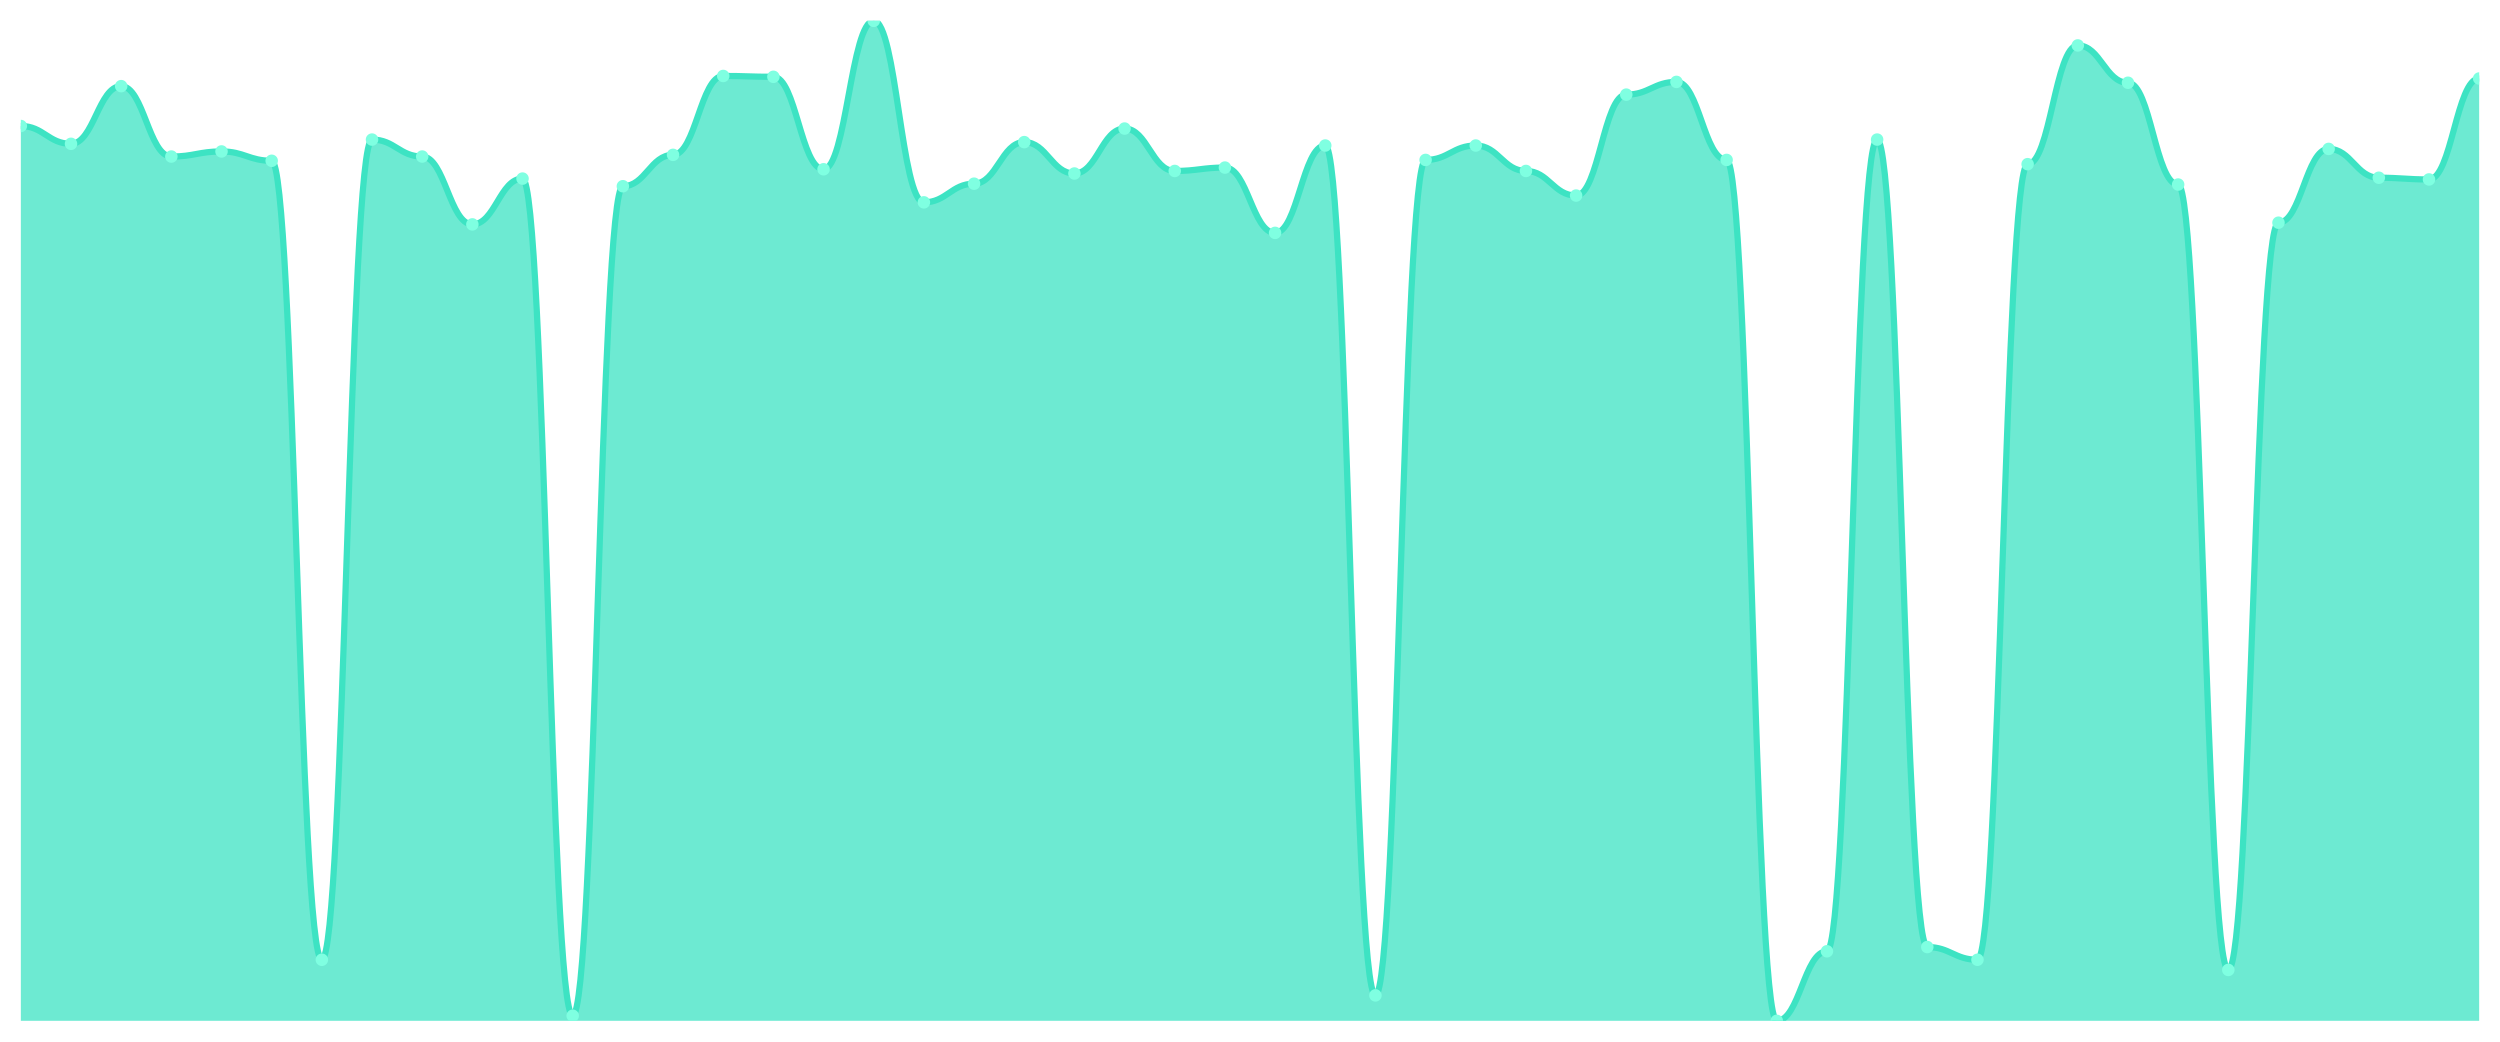
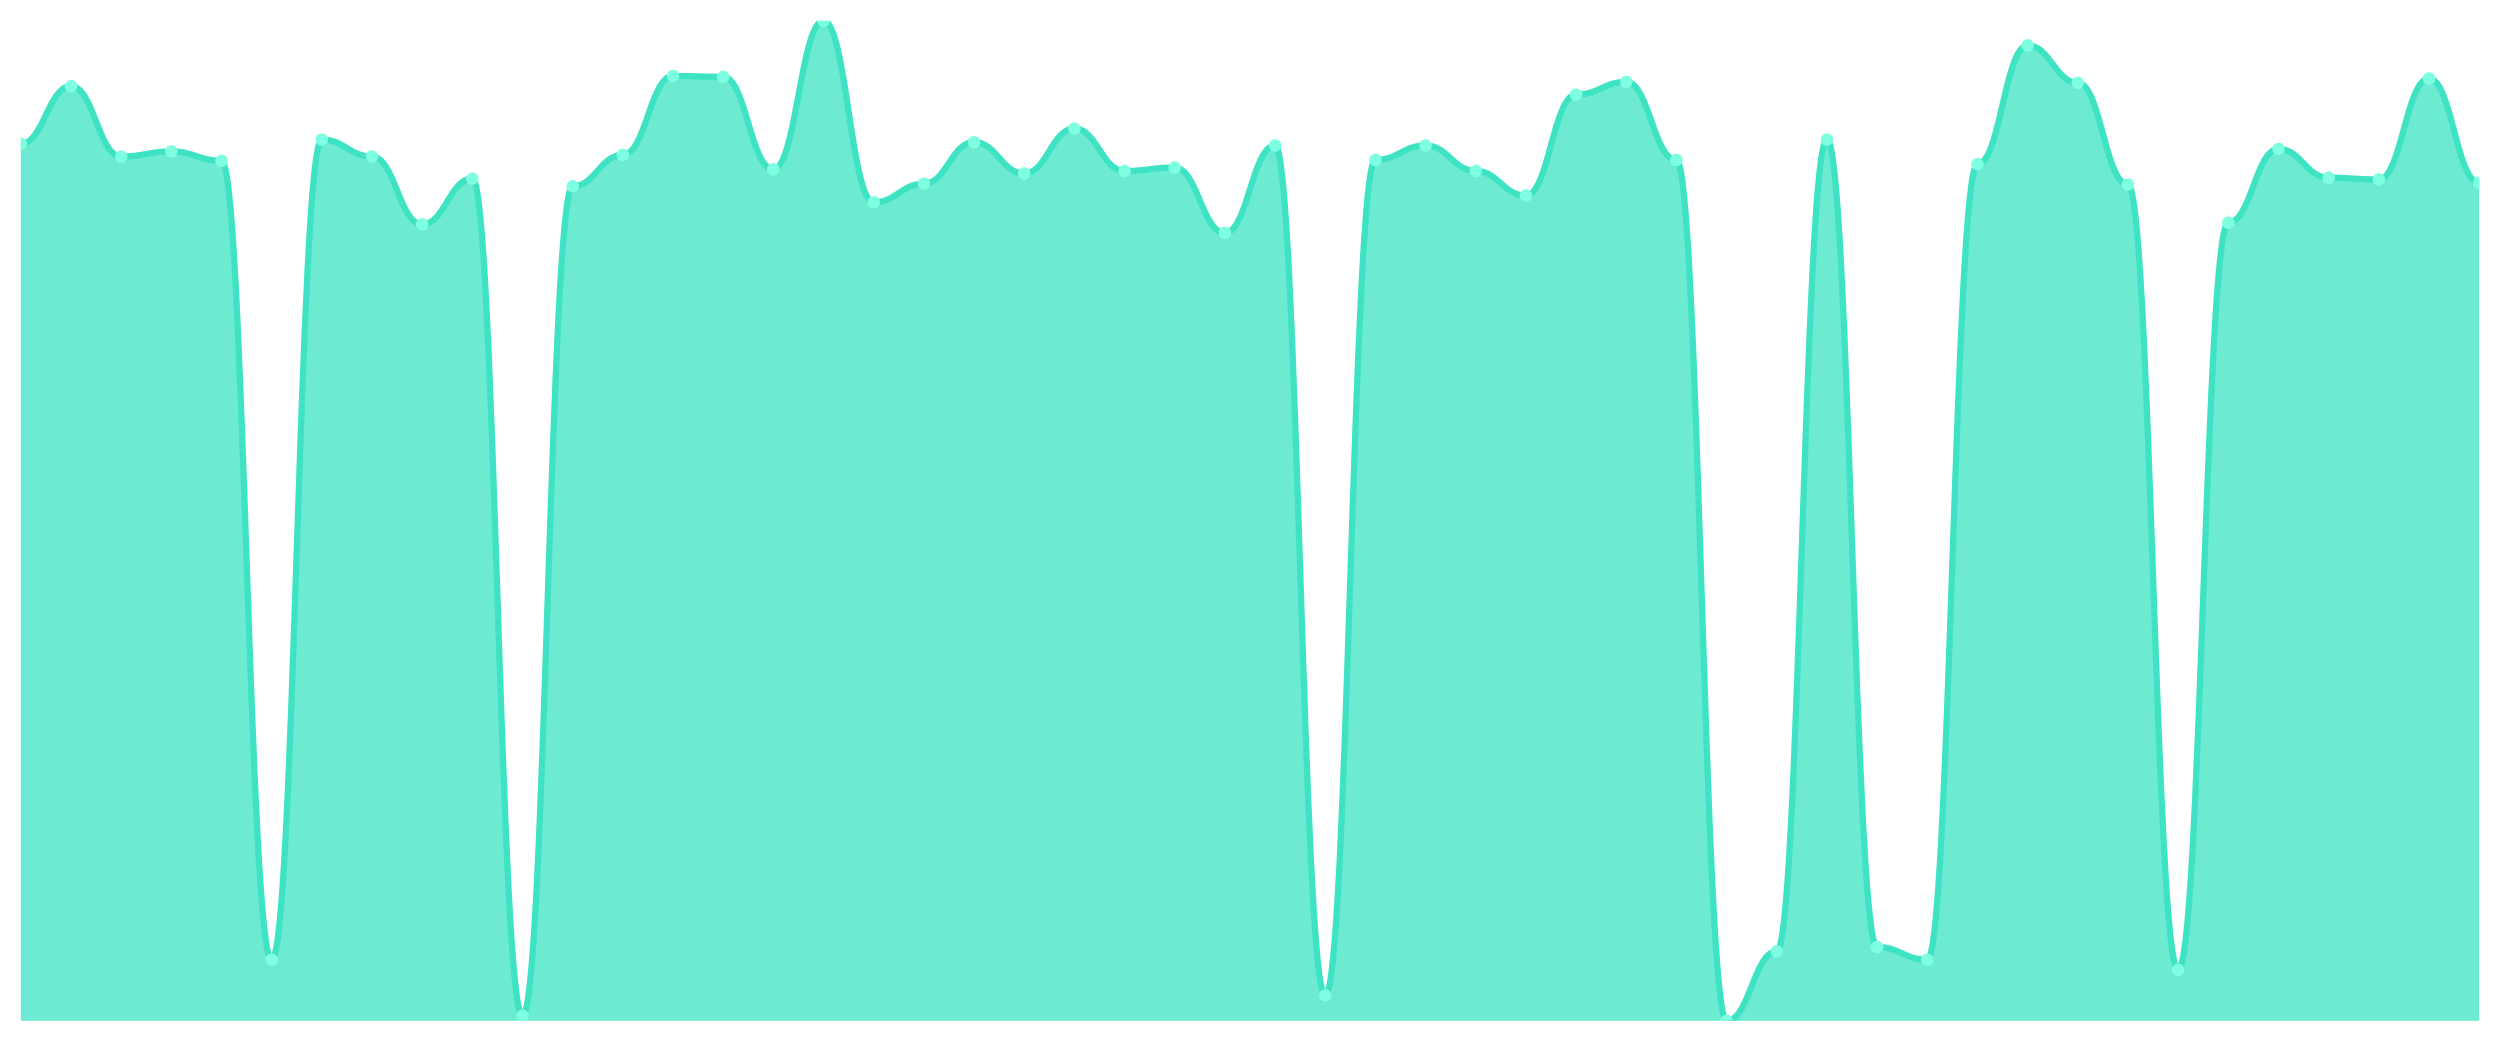
<svg xmlns="http://www.w3.org/2000/svg" viewBox="0 0 1200 500" width="1200" height="500">
  <defs>
    <clipPath id="c">
      <rect x="10" y="10" width="1180" height="480" />
    </clipPath>
  </defs>
  <rect width="1200" height="500" fill="none" />
  <g clip-path="url(#c)">
-     <path d="M 10,490 L 10,60.483 C 20.837,60.483 23.245,69.033 34.082,69.033 C 44.918,69.033 47.327,41.349 58.163,41.349 C 69,41.349 71.408,75.14 82.245,75.14 C 93.082,75.14 95.49,72.697 106.327,72.697 C 117.163,72.697 119.571,77.176 130.408,77.176 C 141.245,77.176 143.653,460.687 154.49,460.687 C 165.327,460.687 167.735,66.997 178.571,66.997 C 189.408,66.997 191.816,75.14 202.653,75.14 C 213.49,75.14 215.898,107.71 226.735,107.71 C 237.571,107.71 239.98,85.725 250.816,85.725 C 261.653,85.725 264.061,487.557 274.898,487.557 C 285.735,487.557 288.143,89.389 298.98,89.389 C 309.816,89.389 312.224,74.326 323.061,74.326 C 333.898,74.326 336.306,36.463 347.143,36.463 C 357.98,36.463 360.388,36.87 371.224,36.87 C 382.061,36.87 384.469,81.247 395.306,81.247 C 406.143,81.247 408.551,10 419.388,10 C 430.224,10 432.633,97.125 443.469,97.125 C 454.306,97.125 456.714,88.168 467.551,88.168 C 478.388,88.168 480.796,68.219 491.633,68.219 C 502.469,68.219 504.878,83.282 515.714,83.282 C 526.551,83.282 528.959,61.705 539.796,61.705 C 550.633,61.705 553.041,82.061 563.878,82.061 C 574.714,82.061 577.122,80.433 587.959,80.433 C 598.796,80.433 601.204,111.781 612.041,111.781 C 622.878,111.781 625.286,69.847 636.122,69.847 C 646.959,69.847 649.367,477.786 660.204,477.786 C 671.041,477.786 673.449,76.768 684.286,76.768 C 695.122,76.768 697.531,69.847 708.367,69.847 C 719.204,69.847 721.612,82.061 732.449,82.061 C 743.286,82.061 745.694,93.868 756.531,93.868 C 767.367,93.868 769.776,45.42 780.612,45.42 C 791.449,45.42 793.857,39.313 804.694,39.313 C 815.531,39.313 817.939,76.768 828.776,76.768 C 839.612,76.768 842.02,490 852.857,490 C 863.694,490 866.102,456.616 876.939,456.616 C 887.776,456.616 890.184,66.997 901.02,66.997 C 911.857,66.997 914.265,454.58 925.102,454.58 C 935.939,454.58 938.347,460.687 949.184,460.687 C 960.02,460.687 962.429,78.804 973.265,78.804 C 984.102,78.804 986.51,21.807 997.347,21.807 C 1008.184,21.807 1010.592,39.72 1021.429,39.72 C 1032.265,39.72 1034.673,88.575 1045.51,88.575 C 1056.347,88.575 1058.755,465.573 1069.592,465.573 C 1080.429,465.573 1082.837,106.896 1093.673,106.896 C 1104.51,106.896 1106.918,71.476 1117.755,71.476 C 1128.592,71.476 1131,85.318 1141.837,85.318 C 1152.673,85.318 1155.082,86.132 1165.918,86.132 C 1176.755,86.132 1179.163,37.684 1190,37.684 L 1190,490 Z" fill="rgba(61,227,195,0.75)" />
-     <path d="M 10,60.483 C 20.837,60.483 23.245,69.033 34.082,69.033 C 44.918,69.033 47.327,41.349 58.163,41.349 C 69,41.349 71.408,75.14 82.245,75.14 C 93.082,75.14 95.49,72.697 106.327,72.697 C 117.163,72.697 119.571,77.176 130.408,77.176 C 141.245,77.176 143.653,460.687 154.49,460.687 C 165.327,460.687 167.735,66.997 178.571,66.997 C 189.408,66.997 191.816,75.14 202.653,75.14 C 213.49,75.14 215.898,107.71 226.735,107.71 C 237.571,107.71 239.98,85.725 250.816,85.725 C 261.653,85.725 264.061,487.557 274.898,487.557 C 285.735,487.557 288.143,89.389 298.98,89.389 C 309.816,89.389 312.224,74.326 323.061,74.326 C 333.898,74.326 336.306,36.463 347.143,36.463 C 357.98,36.463 360.388,36.87 371.224,36.87 C 382.061,36.87 384.469,81.247 395.306,81.247 C 406.143,81.247 408.551,10 419.388,10 C 430.224,10 432.633,97.125 443.469,97.125 C 454.306,97.125 456.714,88.168 467.551,88.168 C 478.388,88.168 480.796,68.219 491.633,68.219 C 502.469,68.219 504.878,83.282 515.714,83.282 C 526.551,83.282 528.959,61.705 539.796,61.705 C 550.633,61.705 553.041,82.061 563.878,82.061 C 574.714,82.061 577.122,80.433 587.959,80.433 C 598.796,80.433 601.204,111.781 612.041,111.781 C 622.878,111.781 625.286,69.847 636.122,69.847 C 646.959,69.847 649.367,477.786 660.204,477.786 C 671.041,477.786 673.449,76.768 684.286,76.768 C 695.122,76.768 697.531,69.847 708.367,69.847 C 719.204,69.847 721.612,82.061 732.449,82.061 C 743.286,82.061 745.694,93.868 756.531,93.868 C 767.367,93.868 769.776,45.42 780.612,45.42 C 791.449,45.42 793.857,39.313 804.694,39.313 C 815.531,39.313 817.939,76.768 828.776,76.768 C 839.612,76.768 842.02,490 852.857,490 C 863.694,490 866.102,456.616 876.939,456.616 C 887.776,456.616 890.184,66.997 901.02,66.997 C 911.857,66.997 914.265,454.58 925.102,454.58 C 935.939,454.58 938.347,460.687 949.184,460.687 C 960.02,460.687 962.429,78.804 973.265,78.804 C 984.102,78.804 986.51,21.807 997.347,21.807 C 1008.184,21.807 1010.592,39.72 1021.429,39.72 C 1032.265,39.72 1034.673,88.575 1045.51,88.575 C 1056.347,88.575 1058.755,465.573 1069.592,465.573 C 1080.429,465.573 1082.837,106.896 1093.673,106.896 C 1104.51,106.896 1106.918,71.476 1117.755,71.476 C 1128.592,71.476 1131,85.318 1141.837,85.318 C 1152.673,85.318 1155.082,86.132 1165.918,86.132 C 1176.755,86.132 1179.163,37.684 1190,37.684" fill="none" stroke="#3de3c3" stroke-width="3" stroke-linecap="round" stroke-linejoin="round" />
-     <circle cx="10" cy="60.483" r="3" fill="#7fffe1" />
-     <circle cx="34.082" cy="69.033" r="3" fill="#7fffe1" />
-     <circle cx="58.163" cy="41.349" r="3" fill="#7fffe1" />
-     <circle cx="82.245" cy="75.14" r="3" fill="#7fffe1" />
-     <circle cx="106.327" cy="72.697" r="3" fill="#7fffe1" />
-     <circle cx="130.408" cy="77.176" r="3" fill="#7fffe1" />
-     <circle cx="154.49" cy="460.687" r="3" fill="#7fffe1" />
-     <circle cx="178.571" cy="66.997" r="3" fill="#7fffe1" />
-     <circle cx="202.653" cy="75.14" r="3" fill="#7fffe1" />
-     <circle cx="226.735" cy="107.71" r="3" fill="#7fffe1" />
-     <circle cx="250.816" cy="85.725" r="3" fill="#7fffe1" />
-     <circle cx="274.898" cy="487.557" r="3" fill="#7fffe1" />
-     <circle cx="298.98" cy="89.389" r="3" fill="#7fffe1" />
-     <circle cx="323.061" cy="74.326" r="3" fill="#7fffe1" />
-     <circle cx="347.143" cy="36.463" r="3" fill="#7fffe1" />
-     <circle cx="371.224" cy="36.87" r="3" fill="#7fffe1" />
-     <circle cx="395.306" cy="81.247" r="3" fill="#7fffe1" />
-     <circle cx="419.388" cy="10" r="3" fill="#7fffe1" />
-     <circle cx="443.469" cy="97.125" r="3" fill="#7fffe1" />
-     <circle cx="467.551" cy="88.168" r="3" fill="#7fffe1" />
-     <circle cx="491.633" cy="68.219" r="3" fill="#7fffe1" />
-     <circle cx="515.714" cy="83.282" r="3" fill="#7fffe1" />
-     <circle cx="539.796" cy="61.705" r="3" fill="#7fffe1" />
-     <circle cx="563.878" cy="82.061" r="3" fill="#7fffe1" />
-     <circle cx="587.959" cy="80.433" r="3" fill="#7fffe1" />
-     <circle cx="612.041" cy="111.781" r="3" fill="#7fffe1" />
-     <circle cx="636.122" cy="69.847" r="3" fill="#7fffe1" />
-     <circle cx="660.204" cy="477.786" r="3" fill="#7fffe1" />
-     <circle cx="684.286" cy="76.768" r="3" fill="#7fffe1" />
-     <circle cx="708.367" cy="69.847" r="3" fill="#7fffe1" />
-     <circle cx="732.449" cy="82.061" r="3" fill="#7fffe1" />
-     <circle cx="756.531" cy="93.868" r="3" fill="#7fffe1" />
-     <circle cx="780.612" cy="45.42" r="3" fill="#7fffe1" />
-     <circle cx="804.694" cy="39.313" r="3" fill="#7fffe1" />
-     <circle cx="828.776" cy="76.768" r="3" fill="#7fffe1" />
-     <circle cx="852.857" cy="490" r="3" fill="#7fffe1" />
-     <circle cx="876.939" cy="456.616" r="3" fill="#7fffe1" />
-     <circle cx="901.02" cy="66.997" r="3" fill="#7fffe1" />
-     <circle cx="925.102" cy="454.58" r="3" fill="#7fffe1" />
-     <circle cx="949.184" cy="460.687" r="3" fill="#7fffe1" />
-     <circle cx="973.265" cy="78.804" r="3" fill="#7fffe1" />
-     <circle cx="997.347" cy="21.807" r="3" fill="#7fffe1" />
-     <circle cx="1021.429" cy="39.72" r="3" fill="#7fffe1" />
-     <circle cx="1045.51" cy="88.575" r="3" fill="#7fffe1" />
-     <circle cx="1069.592" cy="465.573" r="3" fill="#7fffe1" />
-     <circle cx="1093.673" cy="106.896" r="3" fill="#7fffe1" />
-     <circle cx="1117.755" cy="71.476" r="3" fill="#7fffe1" />
-     <circle cx="1141.837" cy="85.318" r="3" fill="#7fffe1" />
-     <circle cx="1165.918" cy="86.132" r="3" fill="#7fffe1" />
-     <circle cx="1190" cy="37.684" r="3" fill="#7fffe1" />
+     <path d="M 10,490 L 10,69.033 C 20.837,69.033 23.245,41.349 34.082,41.349 C 44.918,41.349 47.327,75.14 58.163,75.14 C 69,75.14 71.408,72.697 82.245,72.697 C 93.082,72.697 95.49,77.176 106.327,77.176 C 117.163,77.176 119.571,460.687 130.408,460.687 C 141.245,460.687 143.653,66.997 154.49,66.997 C 165.327,66.997 167.735,75.14 178.571,75.14 C 189.408,75.14 191.816,107.71 202.653,107.71 C 213.49,107.71 215.898,85.725 226.735,85.725 C 237.571,85.725 239.98,487.557 250.816,487.557 C 261.653,487.557 264.061,89.389 274.898,89.389 C 285.735,89.389 288.143,74.326 298.98,74.326 C 309.816,74.326 312.224,36.463 323.061,36.463 C 333.898,36.463 336.306,36.87 347.143,36.87 C 357.98,36.87 360.388,81.247 371.224,81.247 C 382.061,81.247 384.469,10 395.306,10 C 406.143,10 408.551,97.125 419.388,97.125 C 430.224,97.125 432.633,88.168 443.469,88.168 C 454.306,88.168 456.714,68.219 467.551,68.219 C 478.388,68.219 480.796,83.282 491.633,83.282 C 502.469,83.282 504.878,61.705 515.714,61.705 C 526.551,61.705 528.959,82.061 539.796,82.061 C 550.633,82.061 553.041,80.433 563.878,80.433 C 574.714,80.433 577.122,111.781 587.959,111.781 C 598.796,111.781 601.204,69.847 612.041,69.847 C 622.878,69.847 625.286,477.786 636.122,477.786 C 646.959,477.786 649.367,76.768 660.204,76.768 C 671.041,76.768 673.449,69.847 684.286,69.847 C 695.122,69.847 697.531,82.061 708.367,82.061 C 719.204,82.061 721.612,93.868 732.449,93.868 C 743.286,93.868 745.694,45.42 756.531,45.42 C 767.367,45.42 769.776,39.313 780.612,39.313 C 791.449,39.313 793.857,76.768 804.694,76.768 C 815.531,76.768 817.939,490 828.776,490 C 839.612,490 842.02,456.616 852.857,456.616 C 863.694,456.616 866.102,66.997 876.939,66.997 C 887.776,66.997 890.184,454.58 901.02,454.58 C 911.857,454.58 914.265,460.687 925.102,460.687 C 935.939,460.687 938.347,78.804 949.184,78.804 C 960.02,78.804 962.429,21.807 973.265,21.807 C 984.102,21.807 986.51,39.72 997.347,39.72 C 1008.184,39.72 1010.592,88.575 1021.429,88.575 C 1032.265,88.575 1034.673,465.573 1045.51,465.573 C 1056.347,465.573 1058.755,106.896 1069.592,106.896 C 1080.429,106.896 1082.837,71.476 1093.673,71.476 C 1104.51,71.476 1106.918,85.318 1117.755,85.318 C 1128.592,85.318 1131,86.132 1141.837,86.132 C 1152.673,86.132 1155.082,37.684 1165.918,37.684 C 1176.755,37.684 1179.163,87.761 1190,87.761 L 1190,490 Z" fill="rgba(61,227,195,0.75)" />
+     <path d="M 10,69.033 C 20.837,69.033 23.245,41.349 34.082,41.349 C 44.918,41.349 47.327,75.14 58.163,75.14 C 69,75.14 71.408,72.697 82.245,72.697 C 93.082,72.697 95.49,77.176 106.327,77.176 C 117.163,77.176 119.571,460.687 130.408,460.687 C 141.245,460.687 143.653,66.997 154.49,66.997 C 165.327,66.997 167.735,75.14 178.571,75.14 C 189.408,75.14 191.816,107.71 202.653,107.71 C 213.49,107.71 215.898,85.725 226.735,85.725 C 237.571,85.725 239.98,487.557 250.816,487.557 C 261.653,487.557 264.061,89.389 274.898,89.389 C 285.735,89.389 288.143,74.326 298.98,74.326 C 309.816,74.326 312.224,36.463 323.061,36.463 C 333.898,36.463 336.306,36.87 347.143,36.87 C 357.98,36.87 360.388,81.247 371.224,81.247 C 382.061,81.247 384.469,10 395.306,10 C 406.143,10 408.551,97.125 419.388,97.125 C 430.224,97.125 432.633,88.168 443.469,88.168 C 454.306,88.168 456.714,68.219 467.551,68.219 C 478.388,68.219 480.796,83.282 491.633,83.282 C 502.469,83.282 504.878,61.705 515.714,61.705 C 526.551,61.705 528.959,82.061 539.796,82.061 C 550.633,82.061 553.041,80.433 563.878,80.433 C 574.714,80.433 577.122,111.781 587.959,111.781 C 598.796,111.781 601.204,69.847 612.041,69.847 C 622.878,69.847 625.286,477.786 636.122,477.786 C 646.959,477.786 649.367,76.768 660.204,76.768 C 671.041,76.768 673.449,69.847 684.286,69.847 C 695.122,69.847 697.531,82.061 708.367,82.061 C 719.204,82.061 721.612,93.868 732.449,93.868 C 743.286,93.868 745.694,45.42 756.531,45.42 C 767.367,45.42 769.776,39.313 780.612,39.313 C 791.449,39.313 793.857,76.768 804.694,76.768 C 815.531,76.768 817.939,490 828.776,490 C 839.612,490 842.02,456.616 852.857,456.616 C 863.694,456.616 866.102,66.997 876.939,66.997 C 887.776,66.997 890.184,454.58 901.02,454.58 C 911.857,454.58 914.265,460.687 925.102,460.687 C 935.939,460.687 938.347,78.804 949.184,78.804 C 960.02,78.804 962.429,21.807 973.265,21.807 C 984.102,21.807 986.51,39.72 997.347,39.72 C 1008.184,39.72 1010.592,88.575 1021.429,88.575 C 1032.265,88.575 1034.673,465.573 1045.51,465.573 C 1056.347,465.573 1058.755,106.896 1069.592,106.896 C 1080.429,106.896 1082.837,71.476 1093.673,71.476 C 1104.51,71.476 1106.918,85.318 1117.755,85.318 C 1128.592,85.318 1131,86.132 1141.837,86.132 C 1152.673,86.132 1155.082,37.684 1165.918,37.684 C 1176.755,37.684 1179.163,87.761 1190,87.761" fill="none" stroke="#3de3c3" stroke-width="3" stroke-linecap="round" stroke-linejoin="round" />
+     <circle cx="10" cy="69.033" r="3" fill="#7fffe1" />
+     <circle cx="34.082" cy="41.349" r="3" fill="#7fffe1" />
+     <circle cx="58.163" cy="75.14" r="3" fill="#7fffe1" />
+     <circle cx="82.245" cy="72.697" r="3" fill="#7fffe1" />
+     <circle cx="106.327" cy="77.176" r="3" fill="#7fffe1" />
+     <circle cx="130.408" cy="460.687" r="3" fill="#7fffe1" />
+     <circle cx="154.49" cy="66.997" r="3" fill="#7fffe1" />
+     <circle cx="178.571" cy="75.14" r="3" fill="#7fffe1" />
+     <circle cx="202.653" cy="107.71" r="3" fill="#7fffe1" />
+     <circle cx="226.735" cy="85.725" r="3" fill="#7fffe1" />
+     <circle cx="250.816" cy="487.557" r="3" fill="#7fffe1" />
+     <circle cx="274.898" cy="89.389" r="3" fill="#7fffe1" />
+     <circle cx="298.98" cy="74.326" r="3" fill="#7fffe1" />
+     <circle cx="323.061" cy="36.463" r="3" fill="#7fffe1" />
+     <circle cx="347.143" cy="36.87" r="3" fill="#7fffe1" />
+     <circle cx="371.224" cy="81.247" r="3" fill="#7fffe1" />
+     <circle cx="395.306" cy="10" r="3" fill="#7fffe1" />
+     <circle cx="419.388" cy="97.125" r="3" fill="#7fffe1" />
+     <circle cx="443.469" cy="88.168" r="3" fill="#7fffe1" />
+     <circle cx="467.551" cy="68.219" r="3" fill="#7fffe1" />
+     <circle cx="491.633" cy="83.282" r="3" fill="#7fffe1" />
+     <circle cx="515.714" cy="61.705" r="3" fill="#7fffe1" />
+     <circle cx="539.796" cy="82.061" r="3" fill="#7fffe1" />
+     <circle cx="563.878" cy="80.433" r="3" fill="#7fffe1" />
+     <circle cx="587.959" cy="111.781" r="3" fill="#7fffe1" />
+     <circle cx="612.041" cy="69.847" r="3" fill="#7fffe1" />
+     <circle cx="636.122" cy="477.786" r="3" fill="#7fffe1" />
+     <circle cx="660.204" cy="76.768" r="3" fill="#7fffe1" />
+     <circle cx="684.286" cy="69.847" r="3" fill="#7fffe1" />
+     <circle cx="708.367" cy="82.061" r="3" fill="#7fffe1" />
+     <circle cx="732.449" cy="93.868" r="3" fill="#7fffe1" />
+     <circle cx="756.531" cy="45.42" r="3" fill="#7fffe1" />
+     <circle cx="780.612" cy="39.313" r="3" fill="#7fffe1" />
+     <circle cx="804.694" cy="76.768" r="3" fill="#7fffe1" />
+     <circle cx="828.776" cy="490" r="3" fill="#7fffe1" />
+     <circle cx="852.857" cy="456.616" r="3" fill="#7fffe1" />
+     <circle cx="876.939" cy="66.997" r="3" fill="#7fffe1" />
+     <circle cx="901.02" cy="454.58" r="3" fill="#7fffe1" />
+     <circle cx="925.102" cy="460.687" r="3" fill="#7fffe1" />
+     <circle cx="949.184" cy="78.804" r="3" fill="#7fffe1" />
+     <circle cx="973.265" cy="21.807" r="3" fill="#7fffe1" />
+     <circle cx="997.347" cy="39.72" r="3" fill="#7fffe1" />
+     <circle cx="1021.429" cy="88.575" r="3" fill="#7fffe1" />
+     <circle cx="1045.51" cy="465.573" r="3" fill="#7fffe1" />
+     <circle cx="1069.592" cy="106.896" r="3" fill="#7fffe1" />
+     <circle cx="1093.673" cy="71.476" r="3" fill="#7fffe1" />
+     <circle cx="1117.755" cy="85.318" r="3" fill="#7fffe1" />
+     <circle cx="1141.837" cy="86.132" r="3" fill="#7fffe1" />
+     <circle cx="1165.918" cy="37.684" r="3" fill="#7fffe1" />
+     <circle cx="1190" cy="87.761" r="3" fill="#7fffe1" />
  </g>
</svg>
